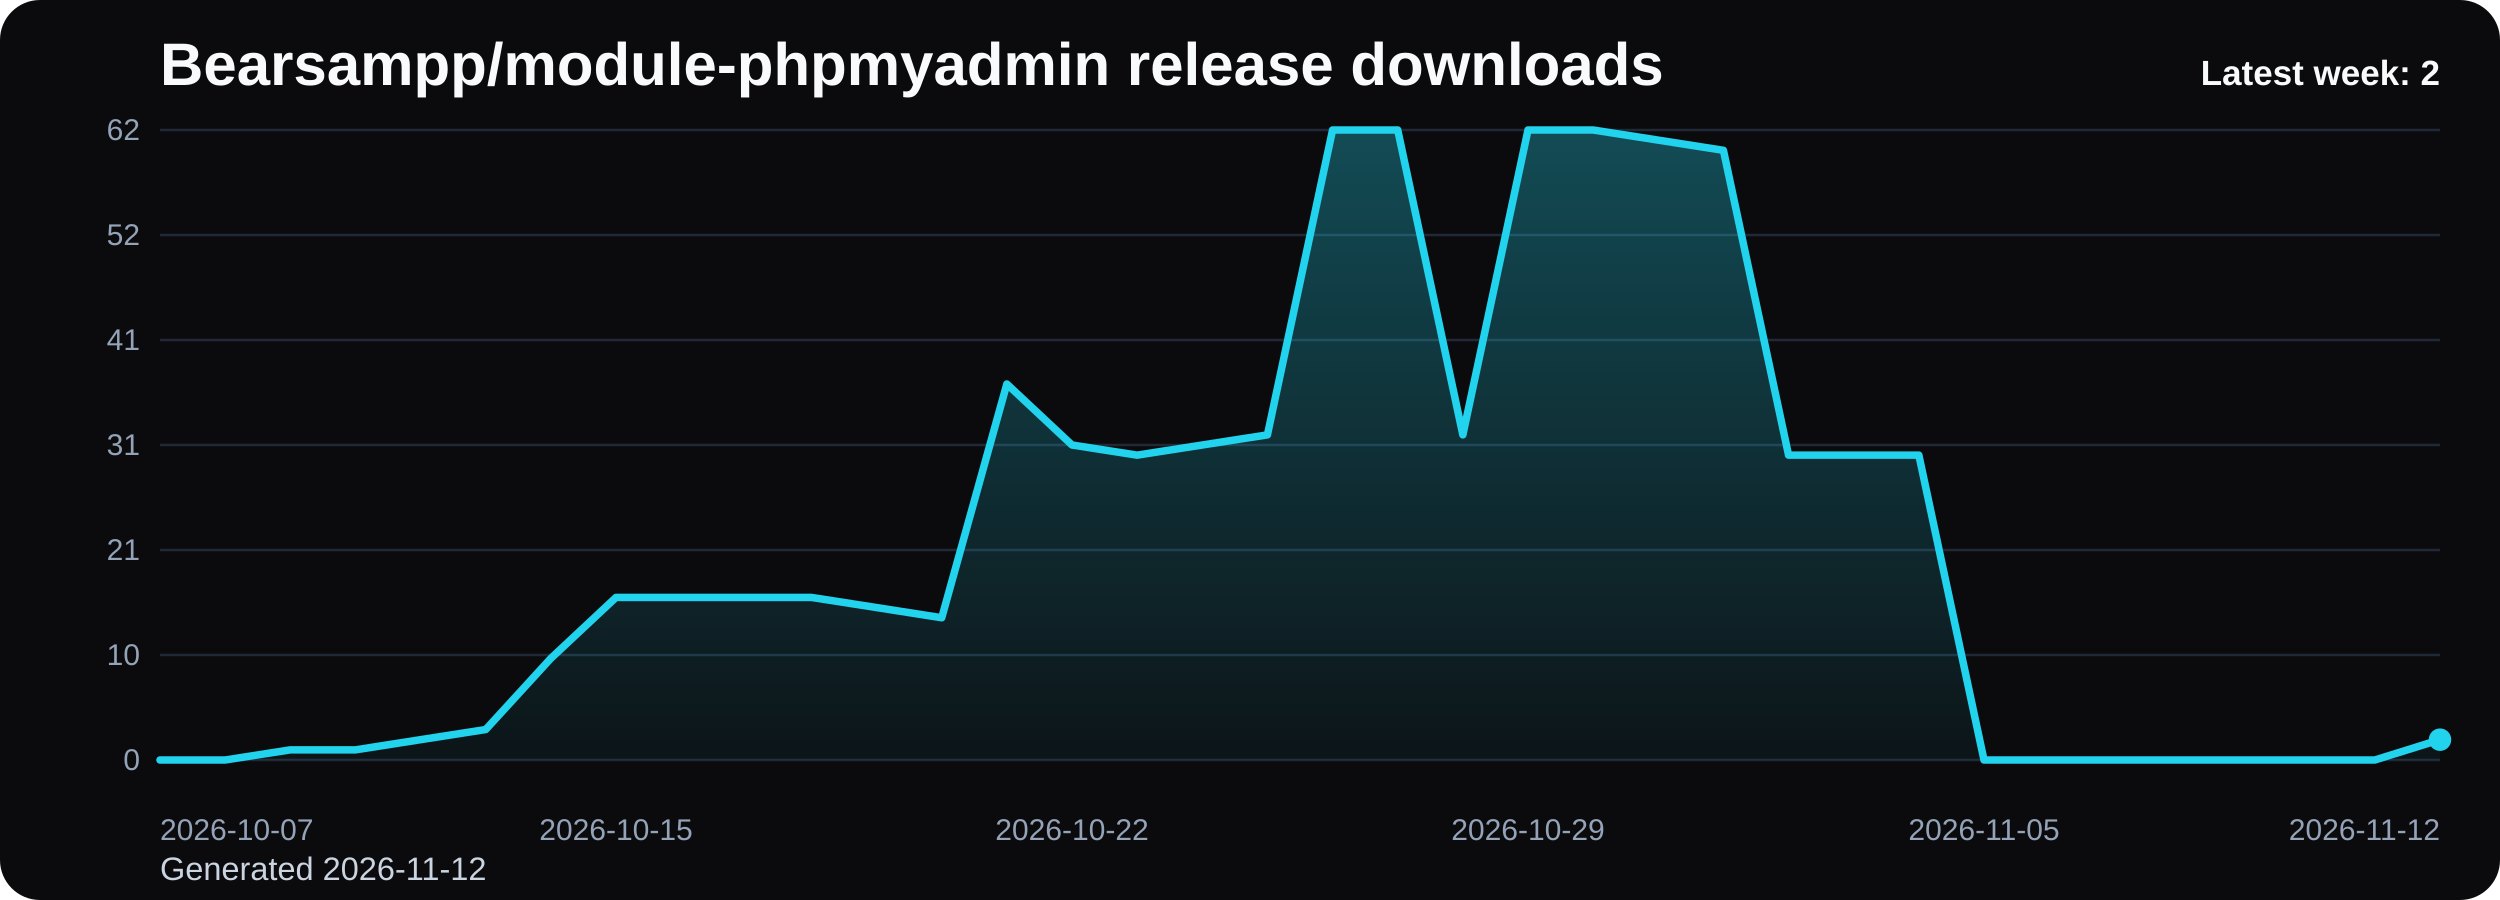
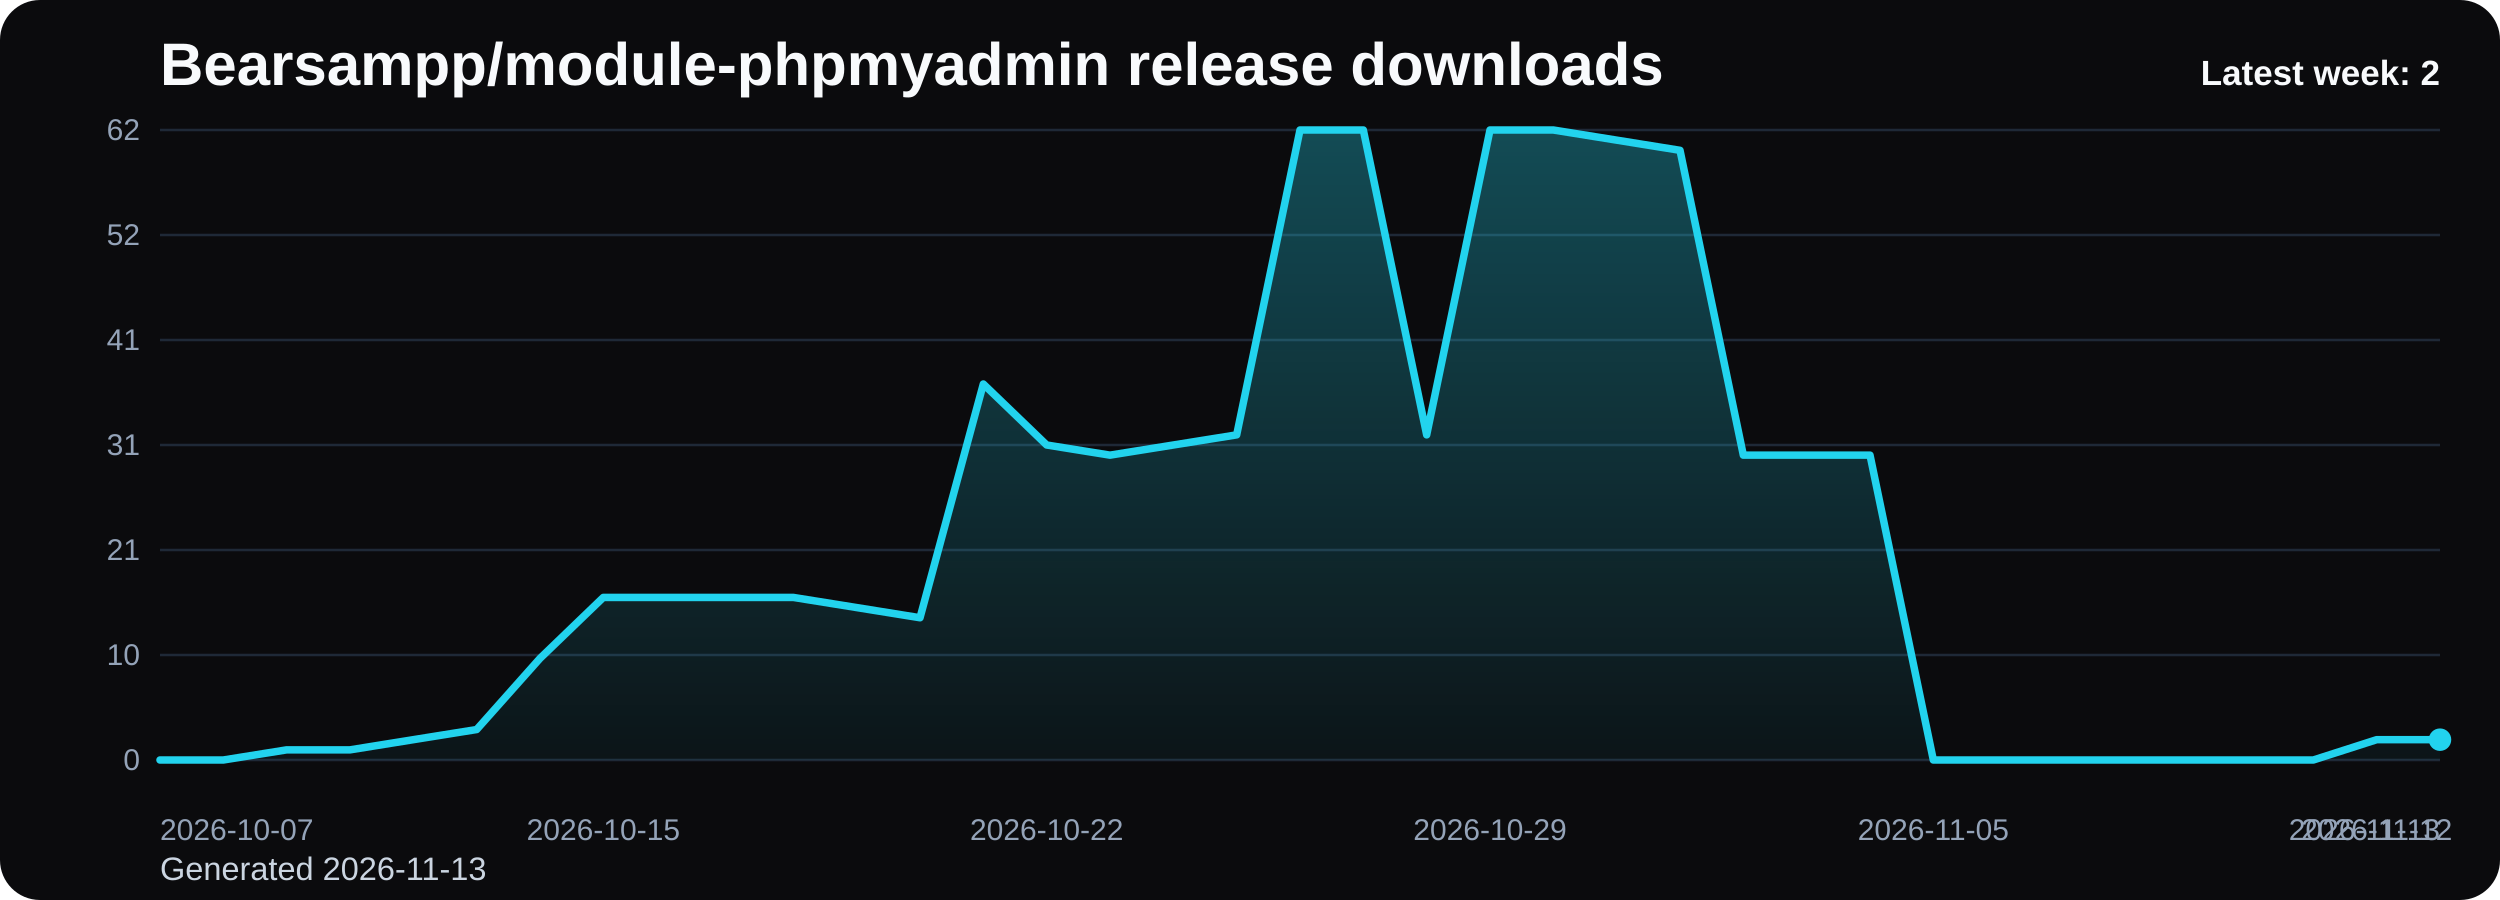
<svg xmlns="http://www.w3.org/2000/svg" viewBox="0 0 1000 360" role="img" aria-label="Bearsampp/module-phpmyadmin release downloads chart">
  <defs>
    <linearGradient id="fill-weekly-black" x1="0" y1="0" x2="0" y2="1">
      <stop offset="0%" stop-color="#22d3ee" stop-opacity="0.32" />
      <stop offset="100%" stop-color="#22d3ee" stop-opacity="0.05" />
    </linearGradient>
    <style>
      .bg { fill: #0b0b0d; }
      .title { font: 700 24px Arial, sans-serif; fill: #f8fafc; }
      .sub { font: 400 13px Arial, sans-serif; fill: #cbd5e1; }
      .grid { stroke: #1f2937; stroke-width: 1; }
      .axis { font: 400 12px Arial, sans-serif; fill: #94a3b8; }
      .line { fill: none; stroke: #22d3ee; stroke-width: 3; stroke-linecap: round; stroke-linejoin: round; }
      .dot { fill: #22d3ee; }
      .value { font: 600 11px Arial, sans-serif; fill: #cbd5e1; }
      .latest { font: 700 14px Arial, sans-serif; fill: #f8fafc; }
    </style>
  </defs>
  <rect class="bg" x="0" y="0" width="1000" height="360" rx="16" />
  <text class="title" x="64" y="34">Bearsampp/module-phpmyadmin release downloads</text>
-   <text class="sub" x="64" y="352">Generated 2026-11-12</text>
+   <text class="sub" x="64" y="352">Generated 2026-11-13</text>
  <line x1="64" y1="52.00" x2="976" y2="52.00" class="grid" />
  <text x="56" y="56.00" text-anchor="end" class="axis">62</text>
  <line x1="64" y1="94.00" x2="976" y2="94.00" class="grid" />
  <text x="56" y="98.00" text-anchor="end" class="axis">52</text>
  <line x1="64" y1="136.00" x2="976" y2="136.00" class="grid" />
  <text x="56" y="140.00" text-anchor="end" class="axis">41</text>
  <line x1="64" y1="178.00" x2="976" y2="178.00" class="grid" />
  <text x="56" y="182.00" text-anchor="end" class="axis">31</text>
  <line x1="64" y1="220.00" x2="976" y2="220.00" class="grid" />
  <text x="56" y="224.00" text-anchor="end" class="axis">21</text>
  <line x1="64" y1="262.00" x2="976" y2="262.00" class="grid" />
  <text x="56" y="266.00" text-anchor="end" class="axis">10</text>
  <line x1="64" y1="304.00" x2="976" y2="304.00" class="grid" />
  <text x="56" y="308.00" text-anchor="end" class="axis">0</text>
-   <path d="M 64.00 304 L 64.00 304.00 L 90.06 304.00 L 116.11 299.94 L 142.17 299.94 L 168.23 295.87 L 194.29 291.81 L 220.34 263.35 L 246.40 238.97 L 272.46 238.97 L 298.51 238.97 L 324.57 238.97 L 350.63 243.03 L 376.69 247.10 L 402.74 153.61 L 428.80 178.00 L 454.86 182.06 L 480.91 178.00 L 506.97 173.94 L 533.03 52.00 L 559.09 52.00 L 585.14 173.94 L 611.20 52.00 L 637.26 52.00 L 663.31 56.06 L 689.37 60.13 L 715.43 182.06 L 741.49 182.06 L 767.54 182.06 L 793.60 304.00 L 819.66 304.00 L 845.71 304.00 L 871.77 304.00 L 897.83 304.00 L 923.89 304.00 L 949.94 304.00 L 976.00 295.87 L 976.00 304 Z" fill="url(#fill-weekly-black)" />
-   <polyline class="line" points="64.00,304.00 90.06,304.00 116.11,299.94 142.17,299.94 168.23,295.87 194.29,291.81 220.34,263.35 246.40,238.97 272.46,238.97 298.51,238.97 324.57,238.97 350.63,243.03 376.69,247.10 402.74,153.61 428.80,178.00 454.86,182.06 480.91,178.00 506.97,173.94 533.03,52.00 559.09,52.00 585.14,173.94 611.20,52.00 637.26,52.00 663.31,56.06 689.37,60.13 715.43,182.06 741.49,182.06 767.54,182.06 793.60,304.00 819.66,304.00 845.71,304.00 871.77,304.00 897.83,304.00 923.89,304.00 949.94,304.00 976.00,295.87" />
+   <path d="M 64.00 304 L 64.00 304.00 L 89.33 304.00 L 114.67 299.94 L 140.00 299.94 L 165.33 295.87 L 190.67 291.81 L 216.00 263.35 L 241.33 238.97 L 266.67 238.97 L 292.00 238.97 L 317.33 238.97 L 342.67 243.03 L 368.00 247.10 L 393.33 153.61 L 418.67 178.00 L 444.00 182.06 L 469.33 178.00 L 494.67 173.94 L 520.00 52.00 L 545.33 52.00 L 570.67 173.94 L 596.00 52.00 L 621.33 52.00 L 646.67 56.06 L 672.00 60.13 L 697.33 182.06 L 722.67 182.06 L 748.00 182.06 L 773.33 304.00 L 798.67 304.00 L 824.00 304.00 L 849.33 304.00 L 874.67 304.00 L 900.00 304.00 L 925.33 304.00 L 950.67 295.87 L 976.00 295.87 L 976.00 304 Z" fill="url(#fill-weekly-black)" />
+   <polyline class="line" points="64.00,304.00 89.33,304.00 114.67,299.94 140.00,299.94 165.33,295.87 190.67,291.81 216.00,263.35 241.33,238.97 266.67,238.97 292.00,238.97 317.33,238.97 342.67,243.03 368.00,247.10 393.33,153.61 418.67,178.00 444.00,182.06 469.33,178.00 494.67,173.94 520.00,52.00 545.33,52.00 570.67,173.94 596.00,52.00 621.33,52.00 646.67,56.06 672.00,60.13 697.33,182.06 722.67,182.06 748.00,182.06 773.33,304.00 798.67,304.00 824.00,304.00 849.33,304.00 874.67,304.00 900.00,304.00 925.33,304.00 950.67,295.87 976.00,295.87" />
  <circle class="dot" cx="976.00" cy="295.87" r="4.5" />
  <text class="axis" x="64.00" y="336" text-anchor="start">2026-10-07</text>
-   <text class="axis" x="246.40" y="336" text-anchor="middle">2026-10-15</text>
-   <text class="axis" x="428.80" y="336" text-anchor="middle">2026-10-22</text>
-   <text class="axis" x="611.20" y="336" text-anchor="middle">2026-10-29</text>
-   <text class="axis" x="793.60" y="336" text-anchor="middle">2026-11-05</text>
-   <text class="axis" x="976.00" y="336" text-anchor="end">2026-11-12</text>
+   <text class="axis" x="241.33" y="336" text-anchor="middle">2026-10-15</text>
+   <text class="axis" x="418.67" y="336" text-anchor="middle">2026-10-22</text>
+   <text class="axis" x="596.00" y="336" text-anchor="middle">2026-10-29</text>
+   <text class="axis" x="773.33" y="336" text-anchor="middle">2026-11-05</text>
+   <text class="axis" x="950.67" y="336" text-anchor="middle">2026-11-12</text>
+   <text class="axis" x="976.00" y="336" text-anchor="end">2026-11-13</text>
  <text class="latest" x="976" y="34" text-anchor="end">Latest week: 2</text>
</svg>
